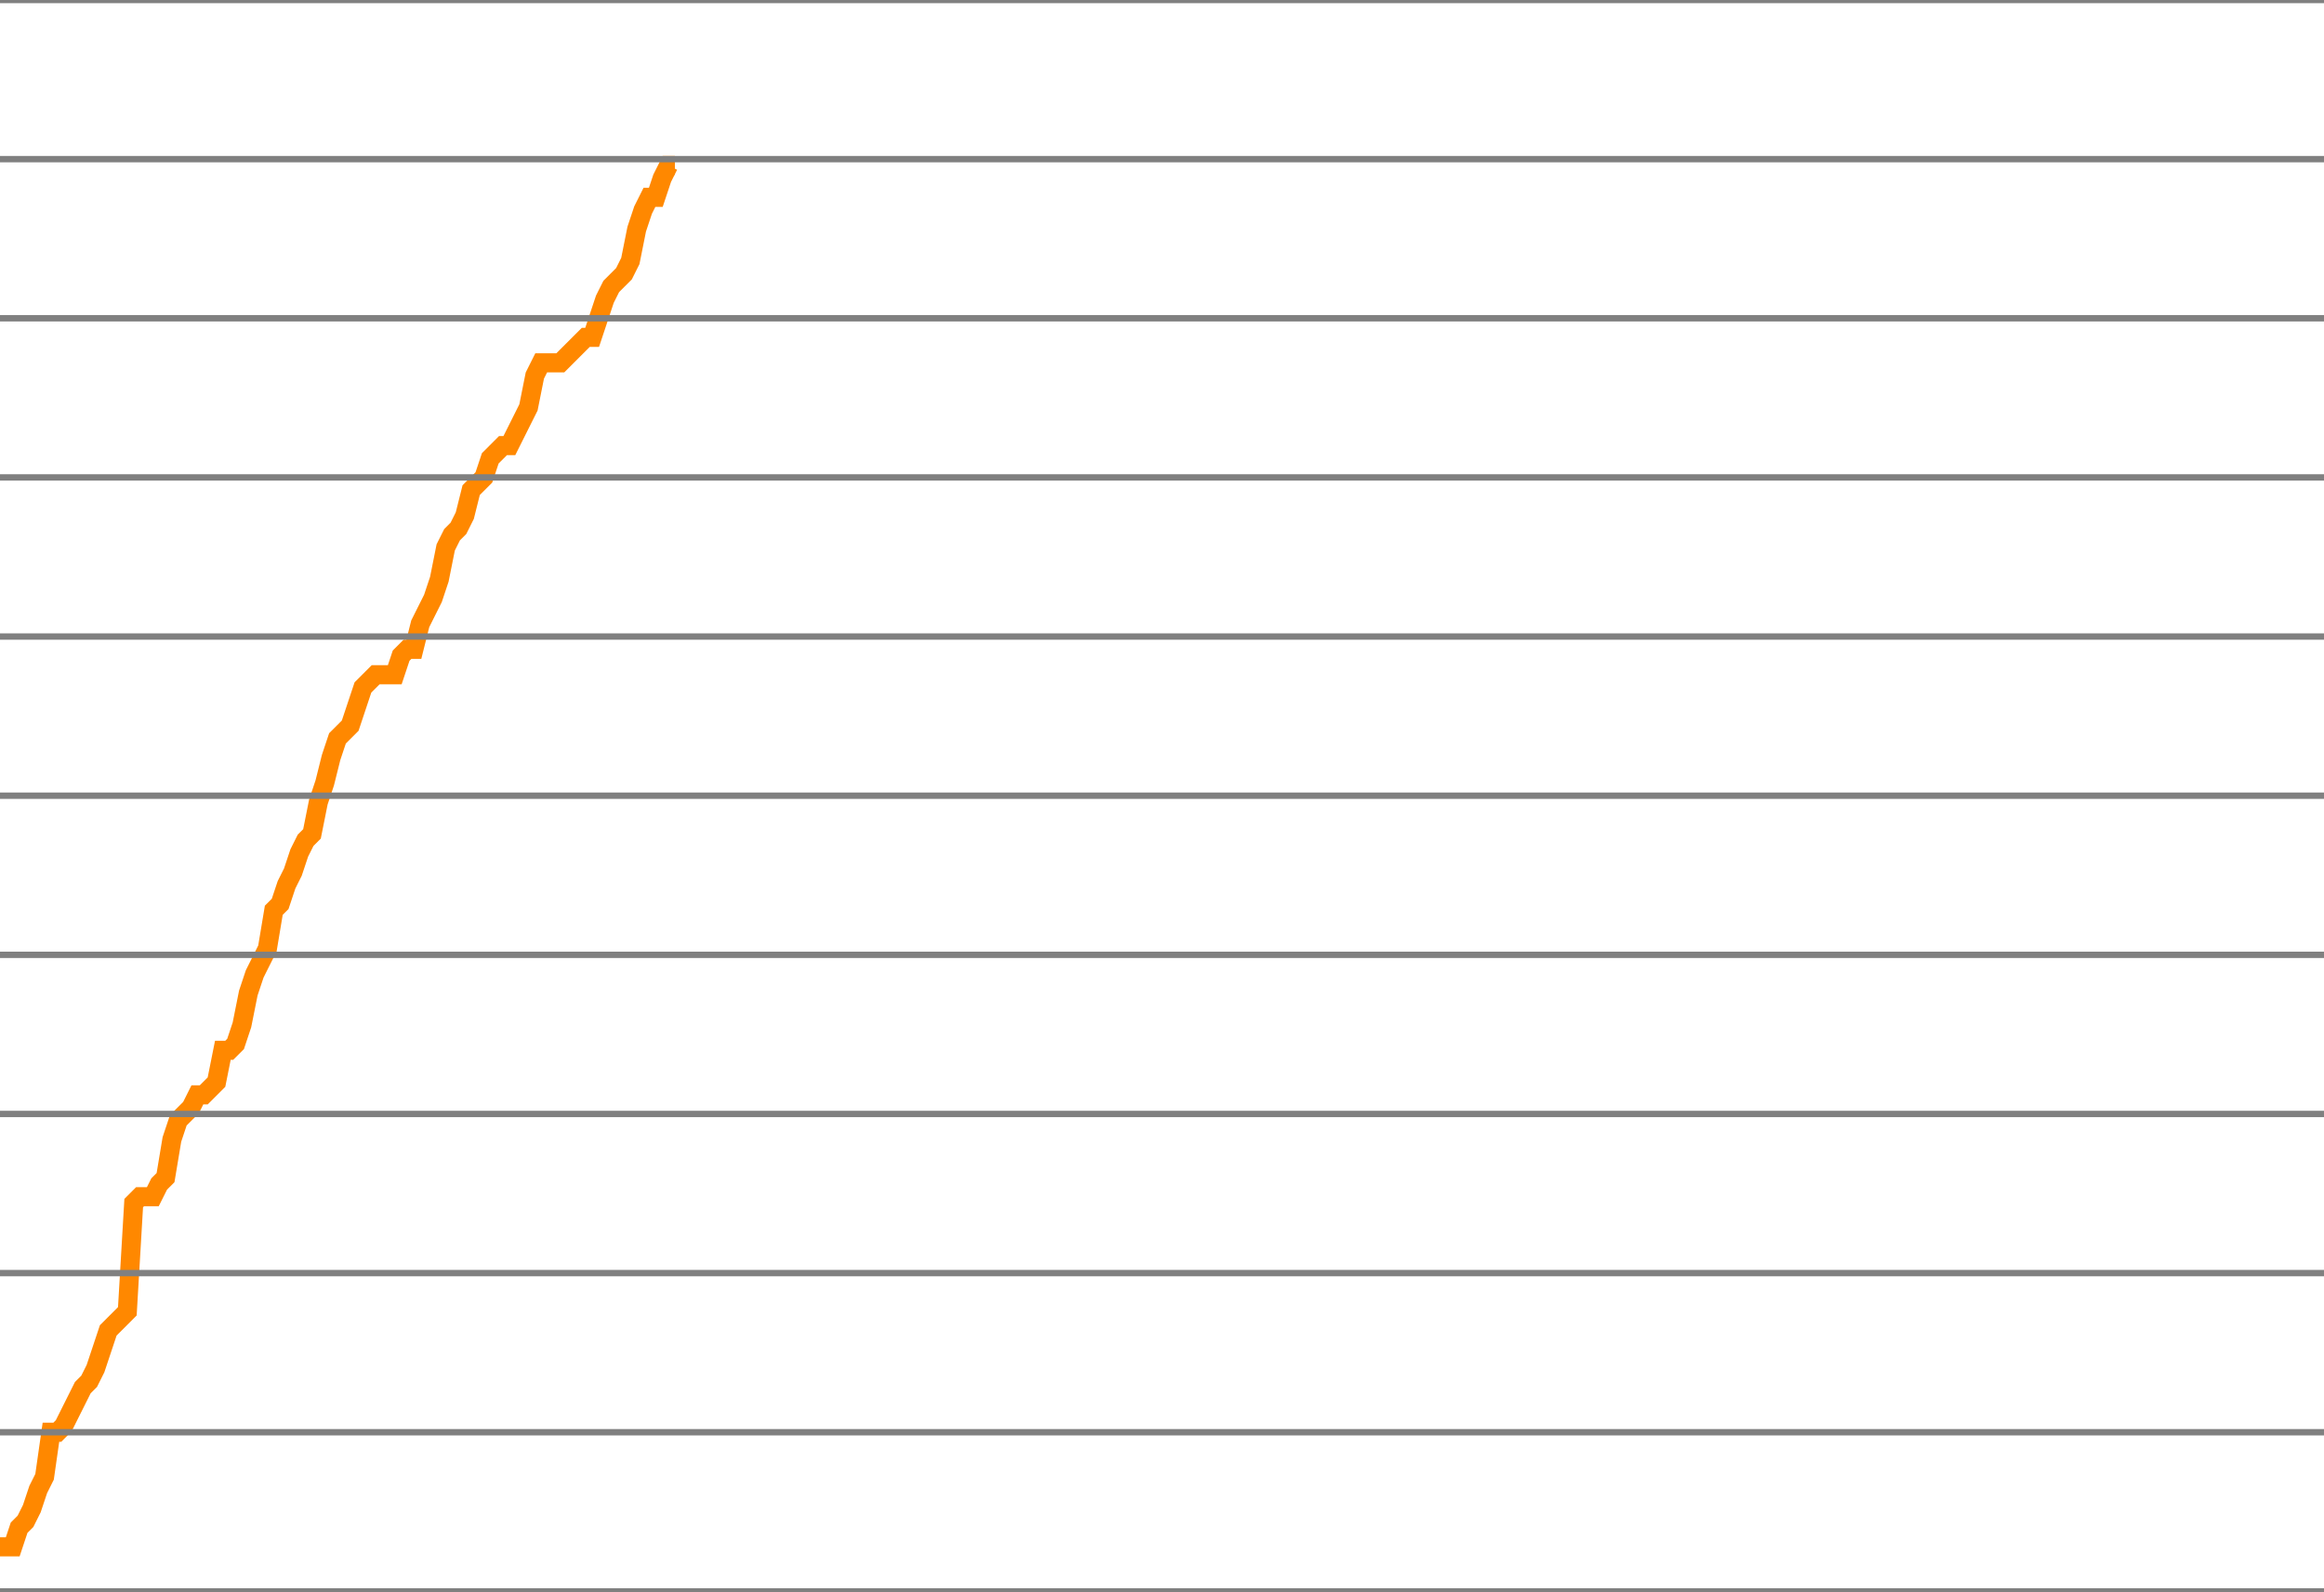
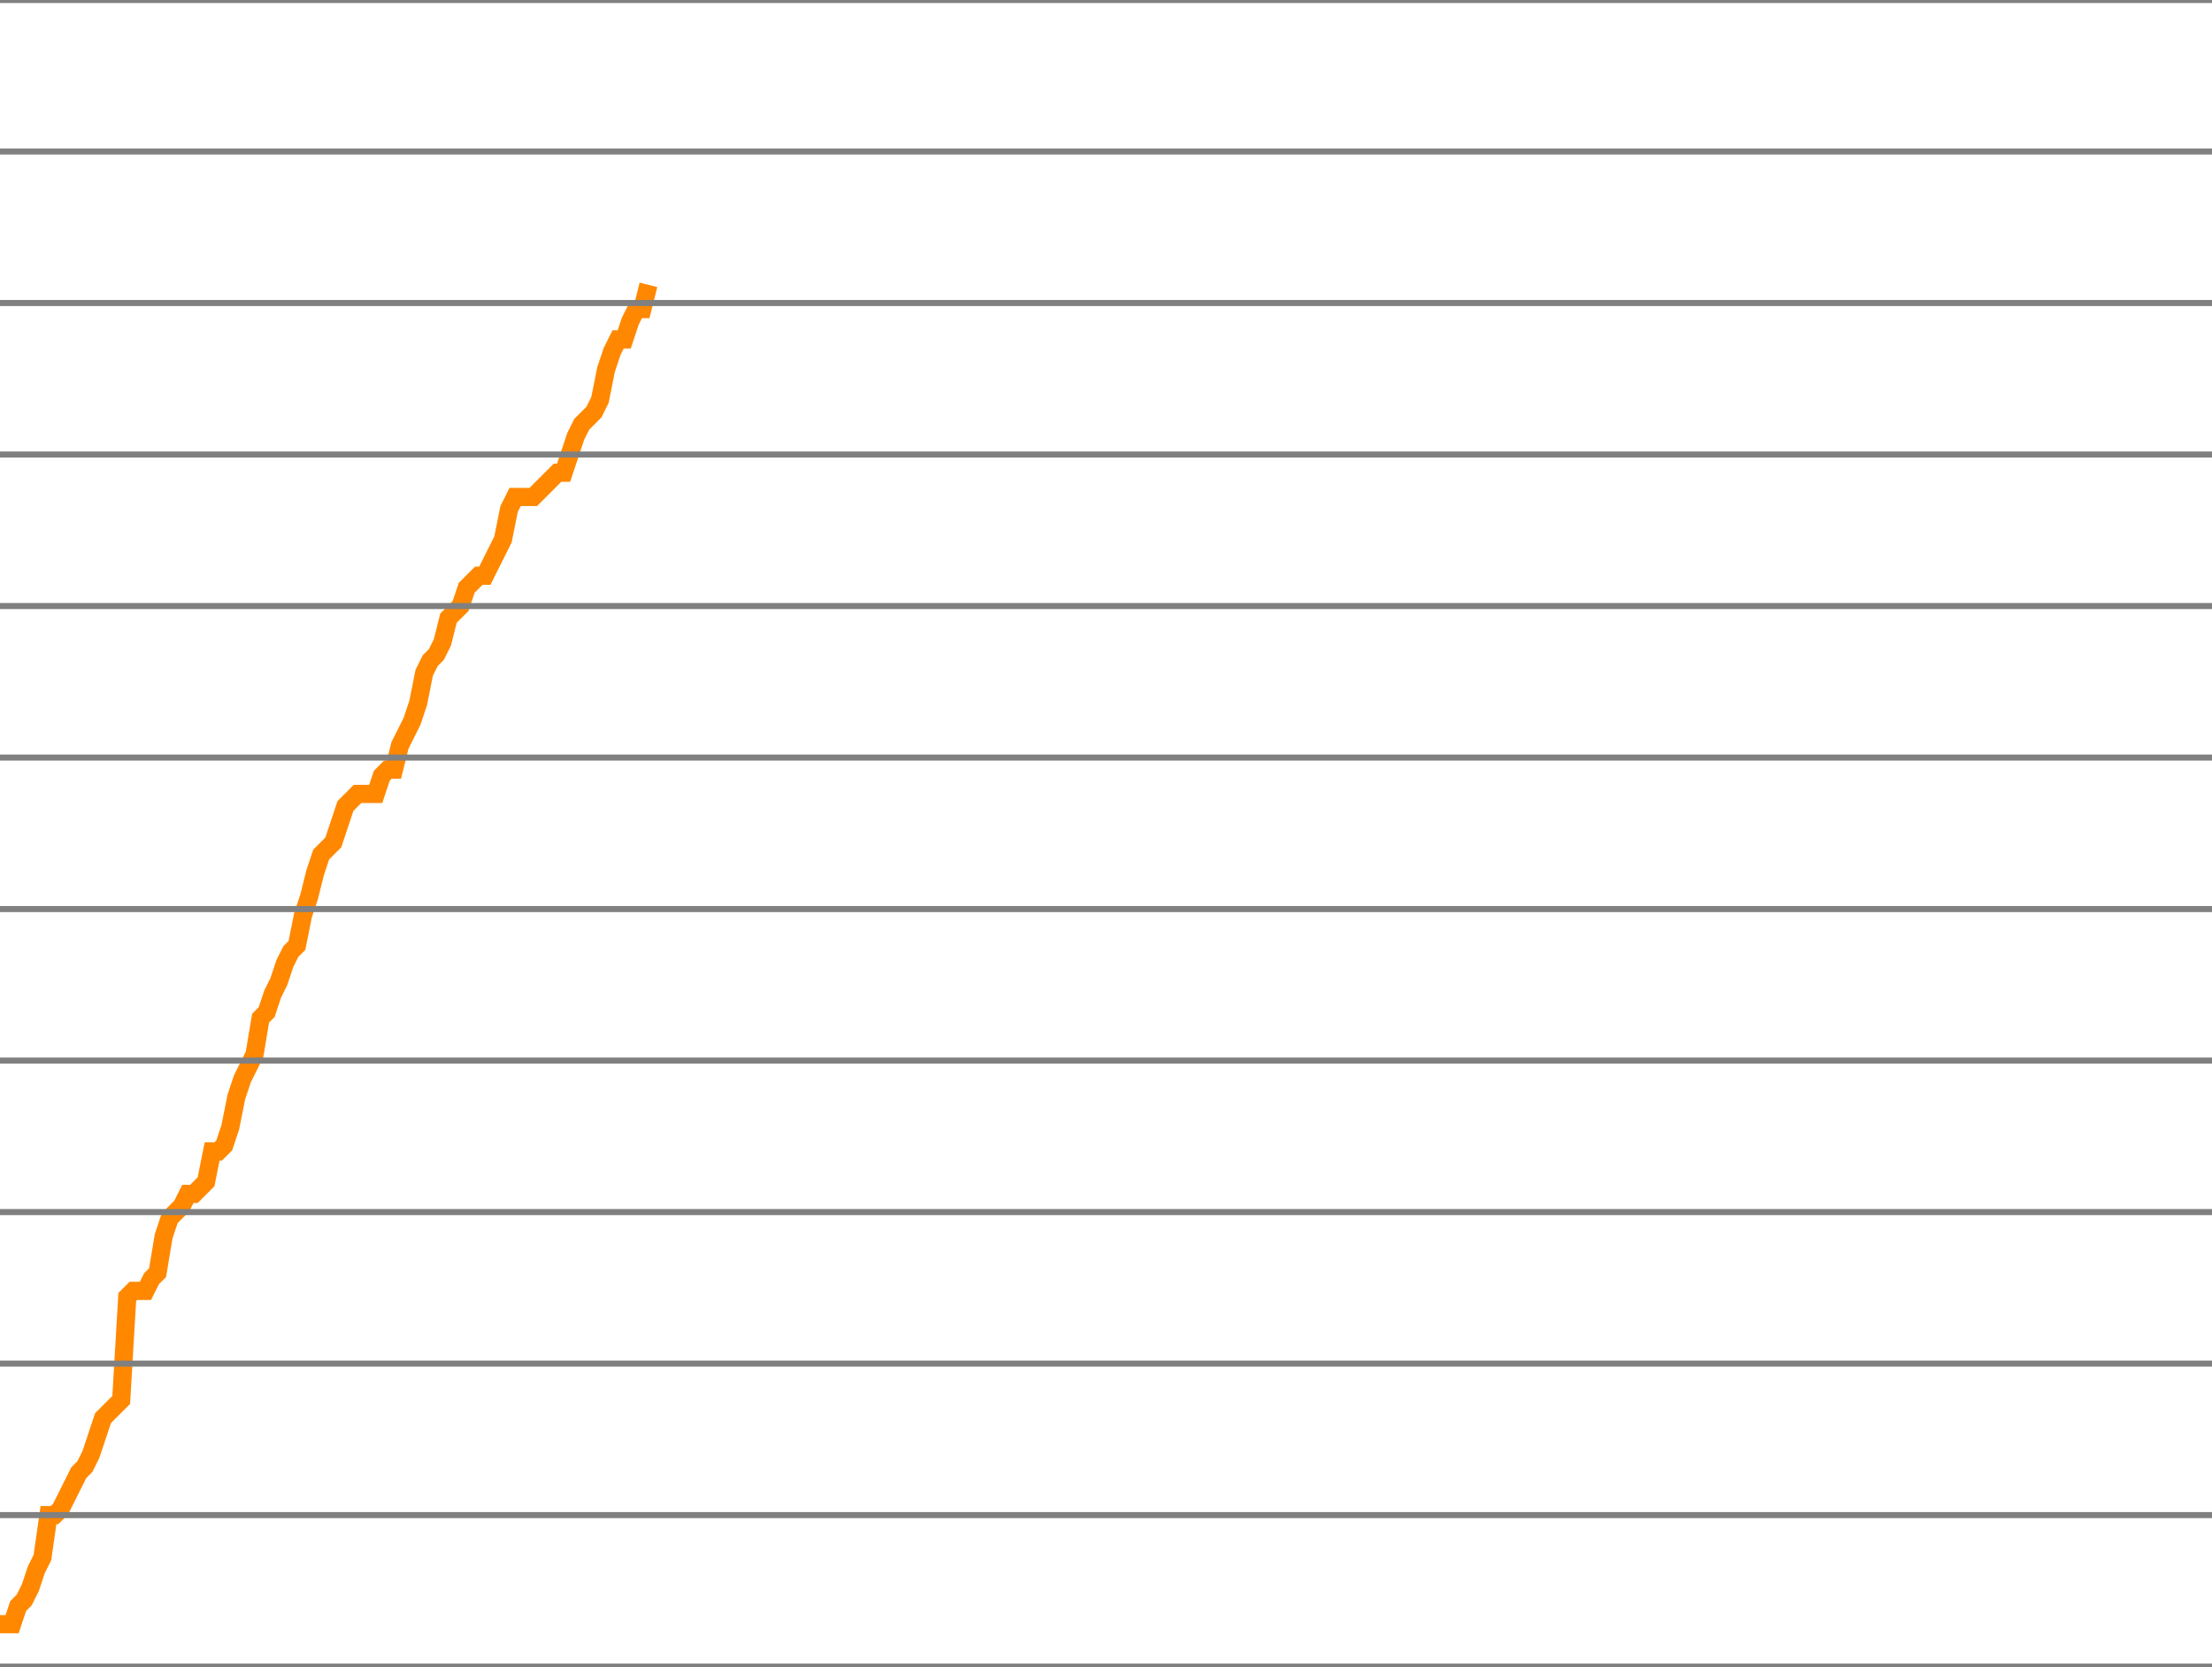
- <svg xmlns="http://www.w3.org/2000/svg" version="1.1" style="background-color: #e6e6e6; width: 365px;" viewBox="0 -1725 365 250" preserveAspectRatio="none">
-   <polyline fill="none" stroke="#ff8800" stroke-width="3" points="0,-1482 1,-1482 2,-1482 3,-1485 4,-1486 5,-1488 6,-1491 7,-1493 8,-1500 9,-1500 10,-1501 11,-1503 12,-1505 13,-1507 14,-1508 15,-1510 16,-1513 17,-1516 18,-1517 19,-1518 20,-1519 21,-1536 22,-1537 23,-1537 24,-1537 25,-1539 26,-1540 27,-1546 28,-1549 29,-1550 30,-1551 31,-1553 32,-1553 33,-1554 34,-1555 35,-1560 36,-1560 37,-1561 38,-1564 39,-1569 40,-1572 41,-1574 42,-1576 43,-1582 44,-1583 45,-1586 46,-1588 47,-1591 48,-1593 49,-1594 50,-1599 51,-1602 52,-1606 53,-1609 54,-1610 55,-1611 56,-1614 57,-1617 58,-1618 59,-1619 60,-1619 61,-1619 62,-1619 63,-1622 64,-1623 65,-1623 66,-1627 67,-1629 68,-1631 69,-1634 70,-1639 71,-1641 72,-1642 73,-1644 74,-1648 75,-1649 76,-1650 77,-1653 78,-1654 79,-1655 80,-1655 81,-1657 82,-1659 83,-1661 84,-1666 85,-1668 86,-1668 87,-1668 88,-1668 89,-1669 90,-1670 91,-1671 92,-1672 93,-1672 94,-1675 95,-1678 96,-1680 97,-1681 98,-1682 99,-1684 100,-1689 101,-1692 102,-1694 103,-1694 104,-1697 105,-1699 106,-1699" />
+ <svg xmlns="http://www.w3.org/2000/svg" version="1.1" style="background-color: #e6e6e6; width: 365px;" viewBox="0 -1750 365 275" preserveAspectRatio="none">
+   <polyline fill="none" stroke="#ff8800" stroke-width="3" points="0,-1482 1,-1482 2,-1482 3,-1485 4,-1486 5,-1488 6,-1491 7,-1493 8,-1500 9,-1500 10,-1501 11,-1503 12,-1505 13,-1507 14,-1508 15,-1510 16,-1513 17,-1516 18,-1517 19,-1518 20,-1519 21,-1536 22,-1537 23,-1537 24,-1537 25,-1539 26,-1540 27,-1546 28,-1549 29,-1550 30,-1551 31,-1553 32,-1553 33,-1554 34,-1555 35,-1560 36,-1560 37,-1561 38,-1564 39,-1569 40,-1572 41,-1574 42,-1576 43,-1582 44,-1583 45,-1586 46,-1588 47,-1591 48,-1593 49,-1594 50,-1599 51,-1602 52,-1606 53,-1609 54,-1610 55,-1611 56,-1614 57,-1617 58,-1618 59,-1619 60,-1619 61,-1619 62,-1619 63,-1622 64,-1623 65,-1623 66,-1627 67,-1629 68,-1631 69,-1634 70,-1639 71,-1641 72,-1642 73,-1644 74,-1648 75,-1649 76,-1650 77,-1653 78,-1654 79,-1655 80,-1655 81,-1657 82,-1659 83,-1661 84,-1666 85,-1668 86,-1668 87,-1668 88,-1668 89,-1669 90,-1670 91,-1671 92,-1672 93,-1672 94,-1675 95,-1678 96,-1680 97,-1681 98,-1682 99,-1684 100,-1689 101,-1692 102,-1694 103,-1694 104,-1697 105,-1699 106,-1699 107,-1703" />
  <line x1="0" y1="0" x2="365" y2="0" style="stroke:grey;stroke-width:1" />
  <line x1="0" y1="-25" x2="365" y2="-25" style="stroke:grey;stroke-width:1" />
  <line x1="0" y1="-50" x2="365" y2="-50" style="stroke:grey;stroke-width:1" />
  <line x1="0" y1="-75" x2="365" y2="-75" style="stroke:grey;stroke-width:1" />
  <line x1="0" y1="-100" x2="365" y2="-100" style="stroke:grey;stroke-width:1" />
  <line x1="0" y1="-125" x2="365" y2="-125" style="stroke:grey;stroke-width:1" />
  <line x1="0" y1="-150" x2="365" y2="-150" style="stroke:grey;stroke-width:1" />
  <line x1="0" y1="-175" x2="365" y2="-175" style="stroke:grey;stroke-width:1" />
  <line x1="0" y1="-200" x2="365" y2="-200" style="stroke:grey;stroke-width:1" />
  <line x1="0" y1="-225" x2="365" y2="-225" style="stroke:grey;stroke-width:1" />
  <line x1="0" y1="-250" x2="365" y2="-250" style="stroke:grey;stroke-width:1" />
  <line x1="0" y1="-275" x2="365" y2="-275" style="stroke:grey;stroke-width:1" />
  <line x1="0" y1="-300" x2="365" y2="-300" style="stroke:grey;stroke-width:1" />
  <line x1="0" y1="-325" x2="365" y2="-325" style="stroke:grey;stroke-width:1" />
  <line x1="0" y1="-350" x2="365" y2="-350" style="stroke:grey;stroke-width:1" />
  <line x1="0" y1="-375" x2="365" y2="-375" style="stroke:grey;stroke-width:1" />
  <line x1="0" y1="-400" x2="365" y2="-400" style="stroke:grey;stroke-width:1" />
  <line x1="0" y1="-425" x2="365" y2="-425" style="stroke:grey;stroke-width:1" />
  <line x1="0" y1="-450" x2="365" y2="-450" style="stroke:grey;stroke-width:1" />
  <line x1="0" y1="-475" x2="365" y2="-475" style="stroke:grey;stroke-width:1" />
  <line x1="0" y1="-500" x2="365" y2="-500" style="stroke:grey;stroke-width:1" />
  <line x1="0" y1="-525" x2="365" y2="-525" style="stroke:grey;stroke-width:1" />
  <line x1="0" y1="-550" x2="365" y2="-550" style="stroke:grey;stroke-width:1" />
  <line x1="0" y1="-575" x2="365" y2="-575" style="stroke:grey;stroke-width:1" />
  <line x1="0" y1="-600" x2="365" y2="-600" style="stroke:grey;stroke-width:1" />
  <line x1="0" y1="-625" x2="365" y2="-625" style="stroke:grey;stroke-width:1" />
  <line x1="0" y1="-650" x2="365" y2="-650" style="stroke:grey;stroke-width:1" />
  <line x1="0" y1="-675" x2="365" y2="-675" style="stroke:grey;stroke-width:1" />
  <line x1="0" y1="-700" x2="365" y2="-700" style="stroke:grey;stroke-width:1" />
  <line x1="0" y1="-725" x2="365" y2="-725" style="stroke:grey;stroke-width:1" />
  <line x1="0" y1="-750" x2="365" y2="-750" style="stroke:grey;stroke-width:1" />
  <line x1="0" y1="-775" x2="365" y2="-775" style="stroke:grey;stroke-width:1" />
  <line x1="0" y1="-800" x2="365" y2="-800" style="stroke:grey;stroke-width:1" />
  <line x1="0" y1="-825" x2="365" y2="-825" style="stroke:grey;stroke-width:1" />
  <line x1="0" y1="-850" x2="365" y2="-850" style="stroke:grey;stroke-width:1" />
  <line x1="0" y1="-875" x2="365" y2="-875" style="stroke:grey;stroke-width:1" />
  <line x1="0" y1="-900" x2="365" y2="-900" style="stroke:grey;stroke-width:1" />
  <line x1="0" y1="-925" x2="365" y2="-925" style="stroke:grey;stroke-width:1" />
  <line x1="0" y1="-950" x2="365" y2="-950" style="stroke:grey;stroke-width:1" />
  <line x1="0" y1="-975" x2="365" y2="-975" style="stroke:grey;stroke-width:1" />
  <line x1="0" y1="-1000" x2="365" y2="-1000" style="stroke:grey;stroke-width:1" />
  <line x1="0" y1="-1025" x2="365" y2="-1025" style="stroke:grey;stroke-width:1" />
  <line x1="0" y1="-1050" x2="365" y2="-1050" style="stroke:grey;stroke-width:1" />
  <line x1="0" y1="-1075" x2="365" y2="-1075" style="stroke:grey;stroke-width:1" />
  <line x1="0" y1="-1100" x2="365" y2="-1100" style="stroke:grey;stroke-width:1" />
  <line x1="0" y1="-1125" x2="365" y2="-1125" style="stroke:grey;stroke-width:1" />
  <line x1="0" y1="-1150" x2="365" y2="-1150" style="stroke:grey;stroke-width:1" />
  <line x1="0" y1="-1175" x2="365" y2="-1175" style="stroke:grey;stroke-width:1" />
  <line x1="0" y1="-1200" x2="365" y2="-1200" style="stroke:grey;stroke-width:1" />
  <line x1="0" y1="-1225" x2="365" y2="-1225" style="stroke:grey;stroke-width:1" />
  <line x1="0" y1="-1250" x2="365" y2="-1250" style="stroke:grey;stroke-width:1" />
  <line x1="0" y1="-1275" x2="365" y2="-1275" style="stroke:grey;stroke-width:1" />
  <line x1="0" y1="-1300" x2="365" y2="-1300" style="stroke:grey;stroke-width:1" />
  <line x1="0" y1="-1325" x2="365" y2="-1325" style="stroke:grey;stroke-width:1" />
  <line x1="0" y1="-1350" x2="365" y2="-1350" style="stroke:grey;stroke-width:1" />
  <line x1="0" y1="-1375" x2="365" y2="-1375" style="stroke:grey;stroke-width:1" />
  <line x1="0" y1="-1400" x2="365" y2="-1400" style="stroke:grey;stroke-width:1" />
  <line x1="0" y1="-1425" x2="365" y2="-1425" style="stroke:grey;stroke-width:1" />
  <line x1="0" y1="-1450" x2="365" y2="-1450" style="stroke:grey;stroke-width:1" />
  <line x1="0" y1="-1475" x2="365" y2="-1475" style="stroke:grey;stroke-width:1" />
  <line x1="0" y1="-1500" x2="365" y2="-1500" style="stroke:grey;stroke-width:1" />
  <line x1="0" y1="-1525" x2="365" y2="-1525" style="stroke:grey;stroke-width:1" />
  <line x1="0" y1="-1550" x2="365" y2="-1550" style="stroke:grey;stroke-width:1" />
  <line x1="0" y1="-1575" x2="365" y2="-1575" style="stroke:grey;stroke-width:1" />
  <line x1="0" y1="-1600" x2="365" y2="-1600" style="stroke:grey;stroke-width:1" />
  <line x1="0" y1="-1625" x2="365" y2="-1625" style="stroke:grey;stroke-width:1" />
  <line x1="0" y1="-1650" x2="365" y2="-1650" style="stroke:grey;stroke-width:1" />
  <line x1="0" y1="-1675" x2="365" y2="-1675" style="stroke:grey;stroke-width:1" />
  <line x1="0" y1="-1700" x2="365" y2="-1700" style="stroke:grey;stroke-width:1" />
  <line x1="0" y1="-1725" x2="365" y2="-1725" style="stroke:grey;stroke-width:1" />
+   <line x1="0" y1="-1750" x2="365" y2="-1750" style="stroke:grey;stroke-width:1" />
</svg>
